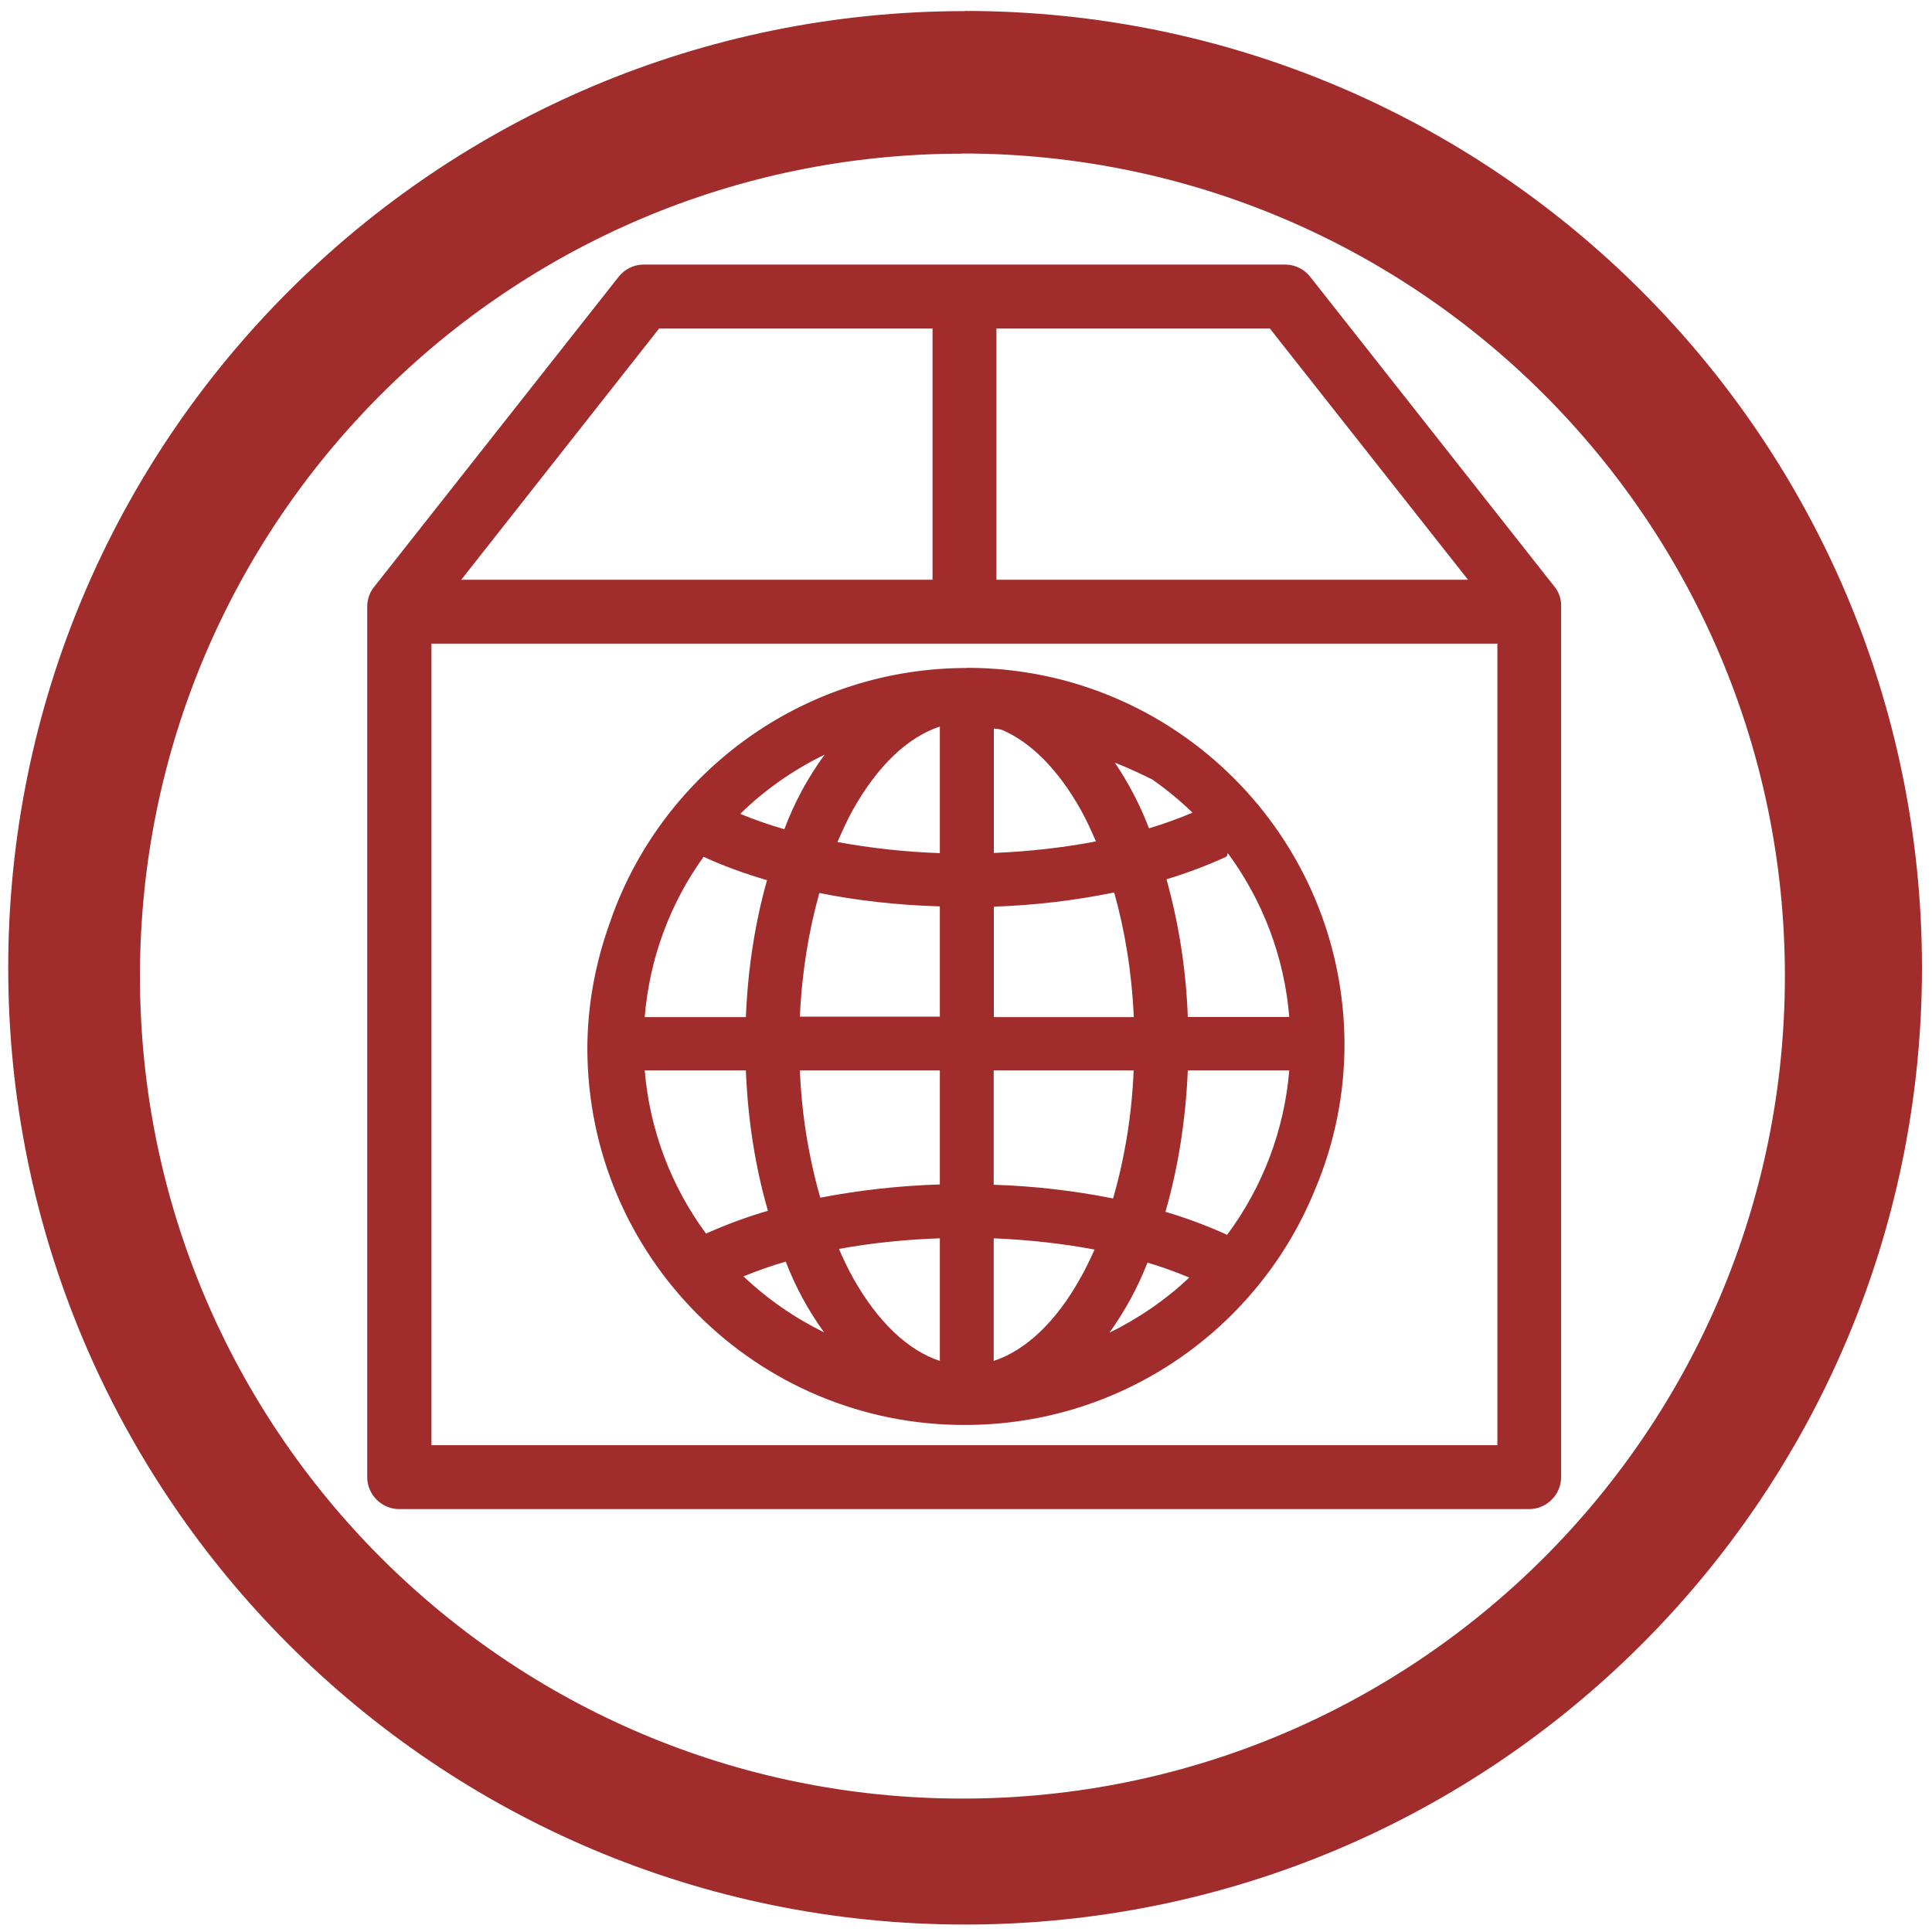
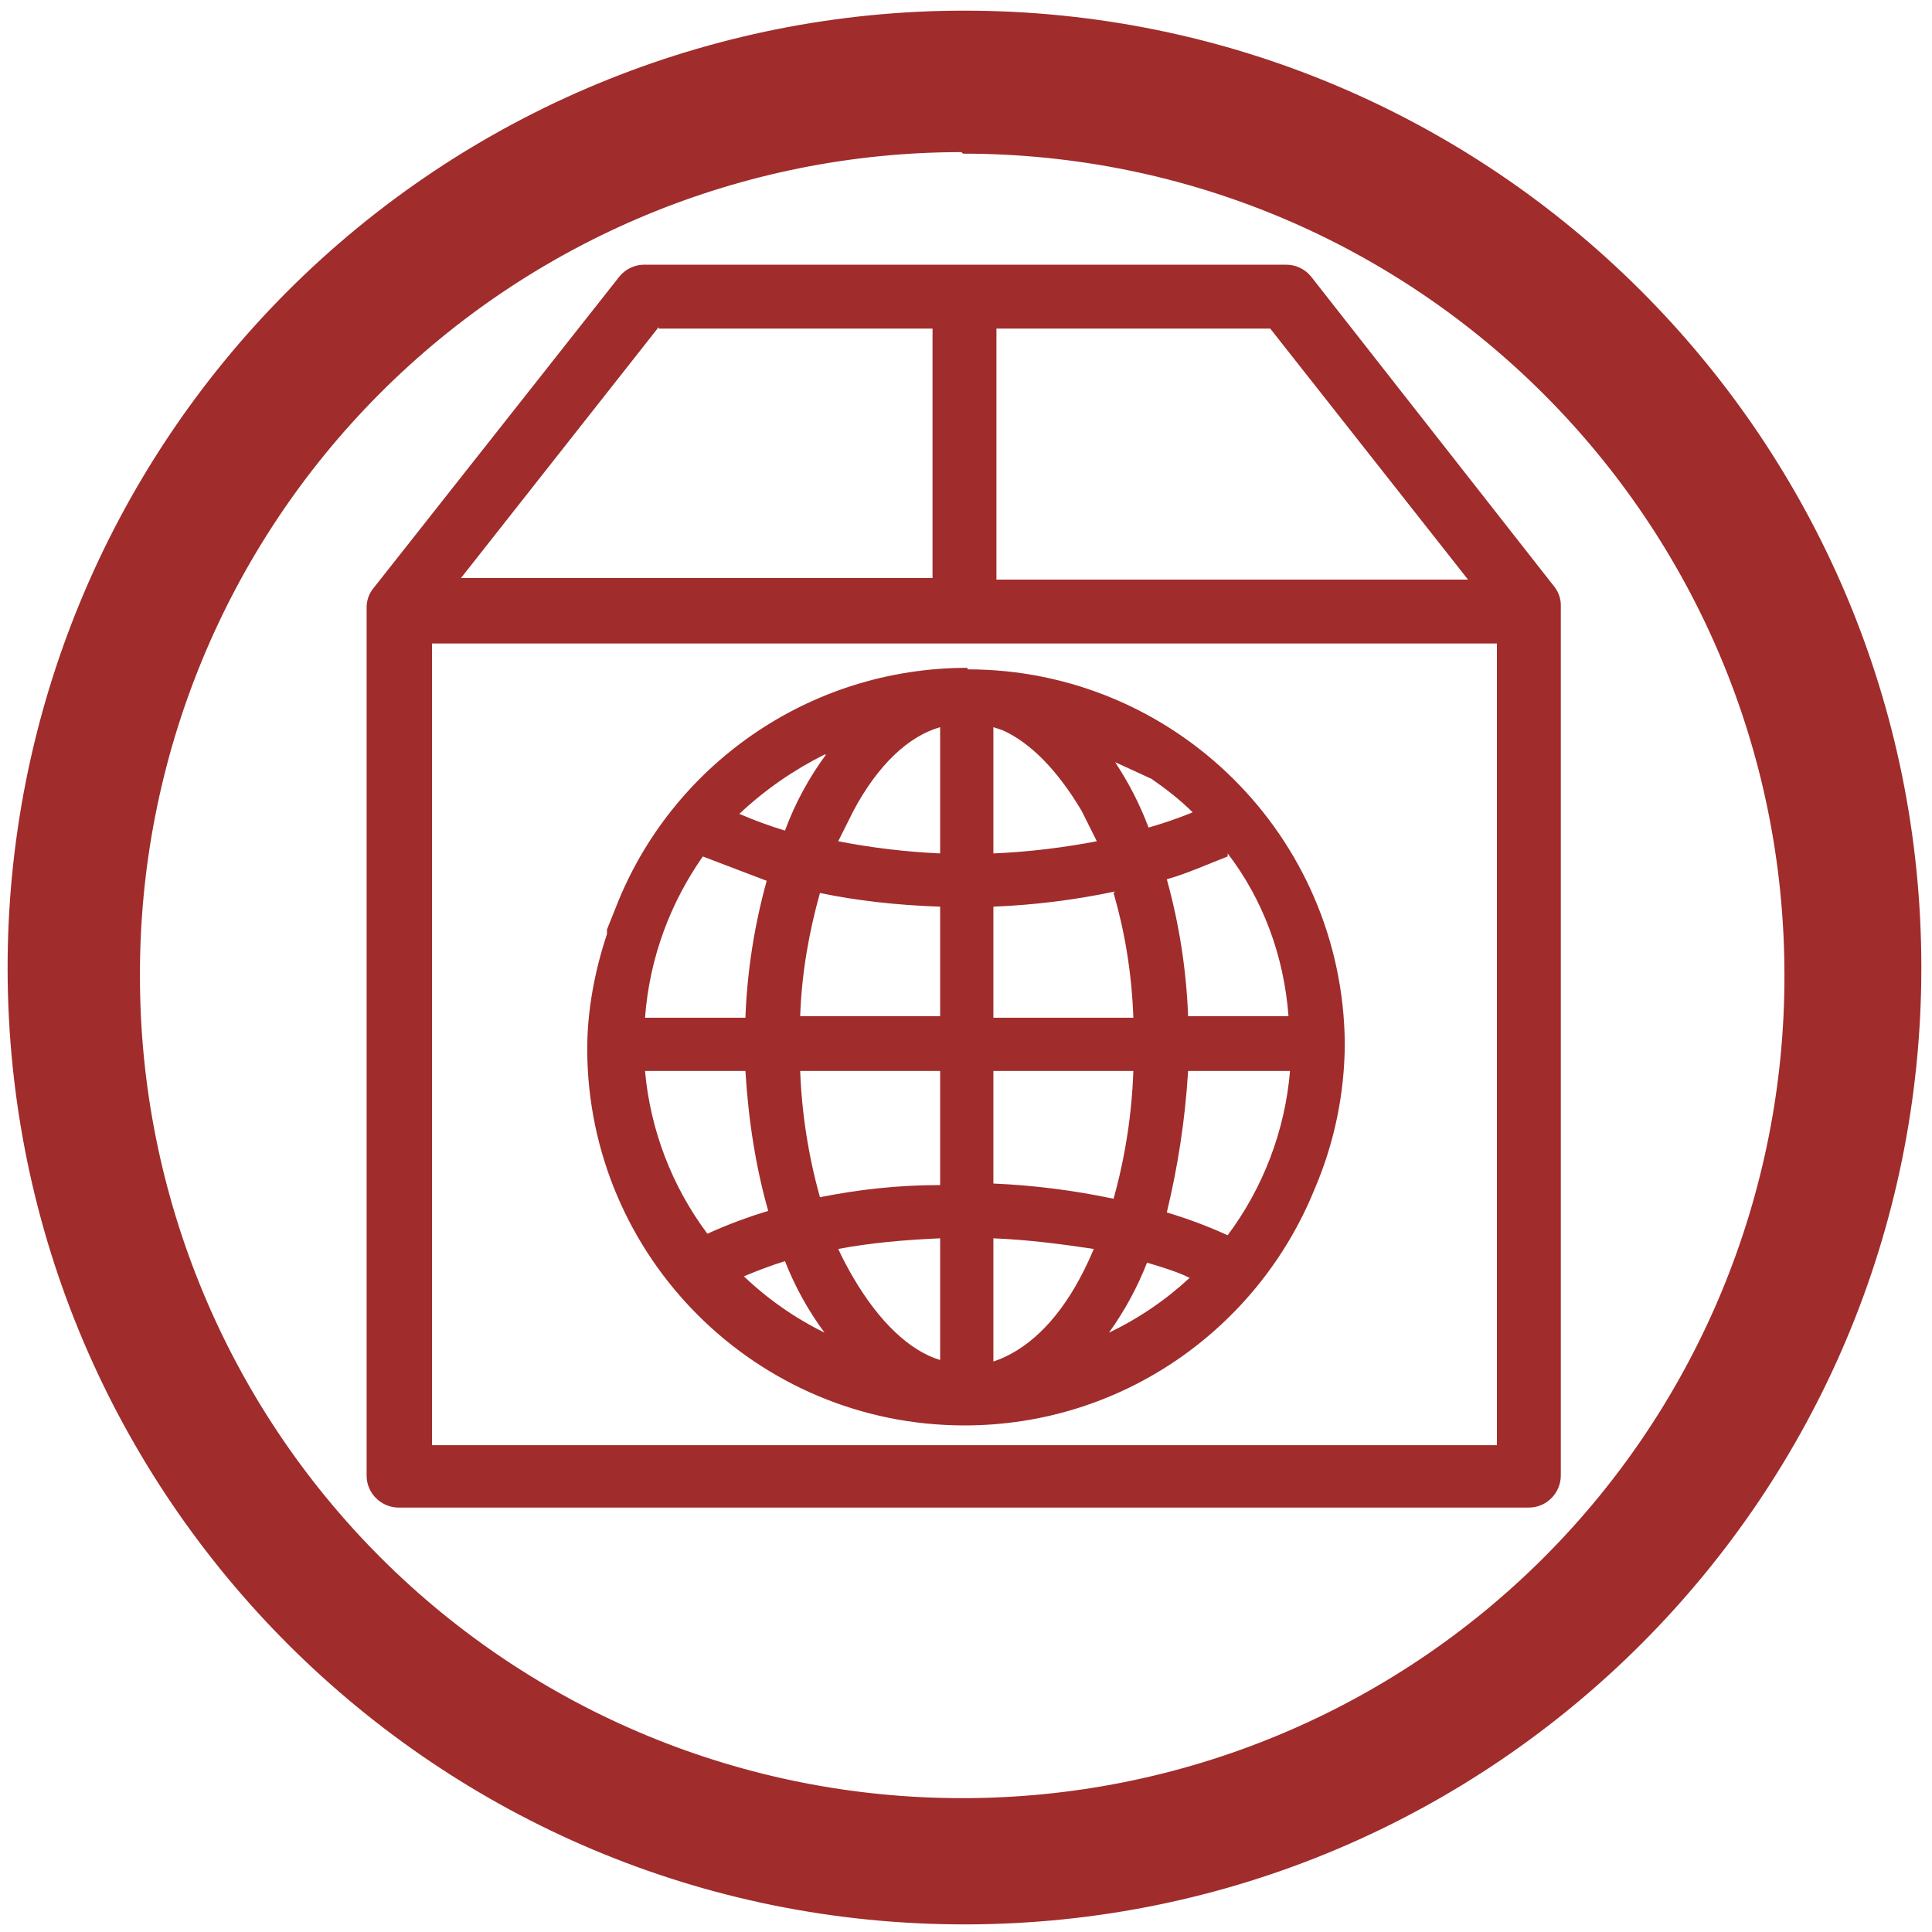
<svg xmlns="http://www.w3.org/2000/svg" width="48" height="48" viewBox="0 0 12.7 12.7">
-   <path fill="#a02c2c" d="M6.344.073a6.29 6.29 0 0 0-6.29 6.29 6.29 6.29 0 0 0 6.29 6.288 6.29 6.29 0 0 0 6.29-6.289 6.29 6.29 0 0 0-6.29-6.29zm-.018.936a5.407 5.407 0 0 1 5.407 5.407 5.407 5.407 0 0 1-5.407 5.407A5.407 5.407 0 0 1 .92 6.416 5.407 5.407 0 0 1 6.326 1.01zm-2.094.73a.21.21 0 0 0-.165.08L2.46 3.857a.205.205 0 0 0-.046.13V9.71c0 .115.095.21.21.21h7.428c.115 0 .21-.095.21-.21V3.986a.195.195 0 0 0-.044-.13L8.613 1.82a.21.21 0 0 0-.164-.081H4.232zm.101.42H6.13v1.652H3.032l1.301-1.652zm2.218 0h1.796L9.65 3.811h-3.1V2.159zM2.836 4.231h7.007V9.5H2.836V4.23zm3.52.16c-1.05 0-1.947.652-2.309 1.57-.019.048-.035.096-.052.144l-.01.03c-.079.24-.124.496-.124.762a2.478 2.478 0 0 0 2.482 2.47c1.04 0 1.931-.639 2.3-1.544a2.448 2.448 0 0 0 .195-.961 2.48 2.48 0 0 0-2.48-2.472zm-.178.385v.832a4.59 4.59 0 0 1-.673-.073c.032-.073.064-.144.1-.209.166-.297.366-.482.573-.55zm.355.013c.019.002.037.003.056.01.186.08.366.257.517.527.035.063.067.133.098.205-.208.04-.434.066-.671.076v-.818zm-1.111.17a2.022 2.022 0 0 0-.266.492 2.85 2.85 0 0 1-.29-.101c.162-.159.35-.29.556-.39zm1.906.054c.097.038.17.074.245.11.095.066.184.14.266.219a2.8 2.8 0 0 1-.286.103 2.113 2.113 0 0 0-.225-.432zm.743.595c.226.307.371.676.404 1.077h-.667a3.914 3.914 0 0 0-.14-.905c.141-.043.274-.093.396-.15l.007-.022zm-3.446.024c.127.059.268.11.417.154-.078.276-.126.58-.139.9h-.665c.032-.392.17-.752.387-1.054zm2.699.235c.07.248.116.524.129.819h-.92V5.96a4.79 4.79 0 0 0 .79-.093zm-1.938.003c.247.05.513.08.792.088v.725h-.92c.013-.292.059-.567.128-.813zM4.238 7.036h.665c.013.33.063.64.145.923a3.14 3.14 0 0 0-.407.15 2.1 2.1 0 0 1-.403-1.073zm1.02 0h.92v.75a4.96 4.96 0 0 0-.786.087 3.578 3.578 0 0 1-.134-.837zm1.274 0h.92a3.576 3.576 0 0 1-.135.842 4.805 4.805 0 0 0-.785-.09v-.752zm1.276 0h.667a2.1 2.1 0 0 1-.41 1.083l-.001-.003a3.084 3.084 0 0 0-.403-.15c.082-.284.133-.598.147-.93zM6.178 8.14v.806c-.207-.068-.407-.253-.573-.55a2.198 2.198 0 0 1-.09-.186c.206-.038.43-.062.663-.07zm.354 0c.234.01.457.035.663.074a2.207 2.207 0 0 1-.09.182c-.165.298-.366.482-.573.55V8.14zm-1.367.153a2.027 2.027 0 0 0 .252.465 2.124 2.124 0 0 1-.53-.368c.087-.035.179-.068.278-.097zm2.379.007c.098.029.189.063.274.098a2.12 2.12 0 0 1-.525.362 2.109 2.109 0 0 0 .25-.46z" />
+   <path fill="#a02c2c" d="M6.34.07a6.29 6.29 0 0 0-6.29 6.3 6.29 6.29 0 0 0 6.3 6.28 6.29 6.29 0 0 0 6.28-6.29A6.29 6.29 0 0 0 6.34.07zm-.01.94a5.4 5.4 0 0 1 5.4 5.4 5.4 5.4 0 0 1-5.4 5.41 5.4 5.4 0 0 1-5.41-5.4A5.4 5.4 0 0 1 6.32 1zm-2.1.73a.21.21 0 0 0-.16.08L2.46 3.86a.2.2 0 0 0-.05.13V9.7c0 .12.1.21.21.21h7.43c.12 0 .21-.1.21-.21V3.99a.2.2 0 0 0-.04-.13l-1.6-2.04a.21.21 0 0 0-.17-.08H4.23zm.1.42h1.8V3.8h-3.1l1.3-1.65zm2.22 0h1.8l1.3 1.65h-3.1V2.16zM2.84 4.23h7V9.5h-7V4.23zm3.52.16c-1.05 0-1.95.65-2.31 1.57l-.06.15v.03c-.08.24-.13.5-.13.76a2.48 2.48 0 0 0 2.48 2.47c1.04 0 1.93-.64 2.3-1.55a2.45 2.45 0 0 0 .2-.96A2.48 2.48 0 0 0 6.36 4.4zm-.18.39v.83a4.59 4.59 0 0 1-.67-.08l.1-.2c.16-.3.36-.49.57-.55zm.35 0l.06.02c.18.08.36.26.52.53l.1.2c-.21.04-.44.07-.68.08v-.82zm-1.1.18a2.02 2.02 0 0 0-.27.5 2.85 2.85 0 0 1-.3-.11c.17-.16.36-.29.56-.39zm1.9.05l.24.11c.1.07.19.14.27.22a2.8 2.8 0 0 1-.29.1 2.11 2.11 0 0 0-.22-.43zm.74.6c.23.3.37.67.4 1.07h-.66a3.91 3.91 0 0 0-.14-.9c.14-.04.27-.1.4-.15v-.02zm-3.45.02l.42.16a3.9 3.9 0 0 0-.14.9h-.66c.03-.4.17-.76.38-1.06zm2.7.24c.07.24.12.52.13.82h-.92v-.73a4.79 4.79 0 0 0 .8-.1zm-1.93 0c.24.05.5.08.79.09v.72h-.92c.01-.29.06-.56.13-.81zM4.24 7.04h.66c.02.33.07.64.15.92a3.14 3.14 0 0 0-.4.15 2.1 2.1 0 0 1-.41-1.07zm1.02 0h.92v.75c-.28 0-.54.03-.79.08a3.58 3.58 0 0 1-.13-.83zm1.27 0h.92a3.58 3.58 0 0 1-.13.84 4.8 4.8 0 0 0-.79-.1v-.74zm1.28 0h.67a2.1 2.1 0 0 1-.41 1.08 3.08 3.08 0 0 0-.4-.15c.07-.29.12-.6.14-.93zm-1.63 1.1v.8c-.2-.06-.4-.25-.57-.54a2.2 2.2 0 0 1-.1-.19c.21-.04.44-.06.67-.07zm.35 0c.24.01.46.04.66.07a2.2 2.2 0 0 1-.09.19c-.16.3-.36.48-.57.55v-.81zm-1.37.15a2.03 2.03 0 0 0 .26.47 2.12 2.12 0 0 1-.53-.37 3 3 0 0 1 .27-.1zm2.38.01c.1.03.2.06.28.1a2.12 2.12 0 0 1-.53.36 2.1 2.1 0 0 0 .25-.46z" />
</svg>
